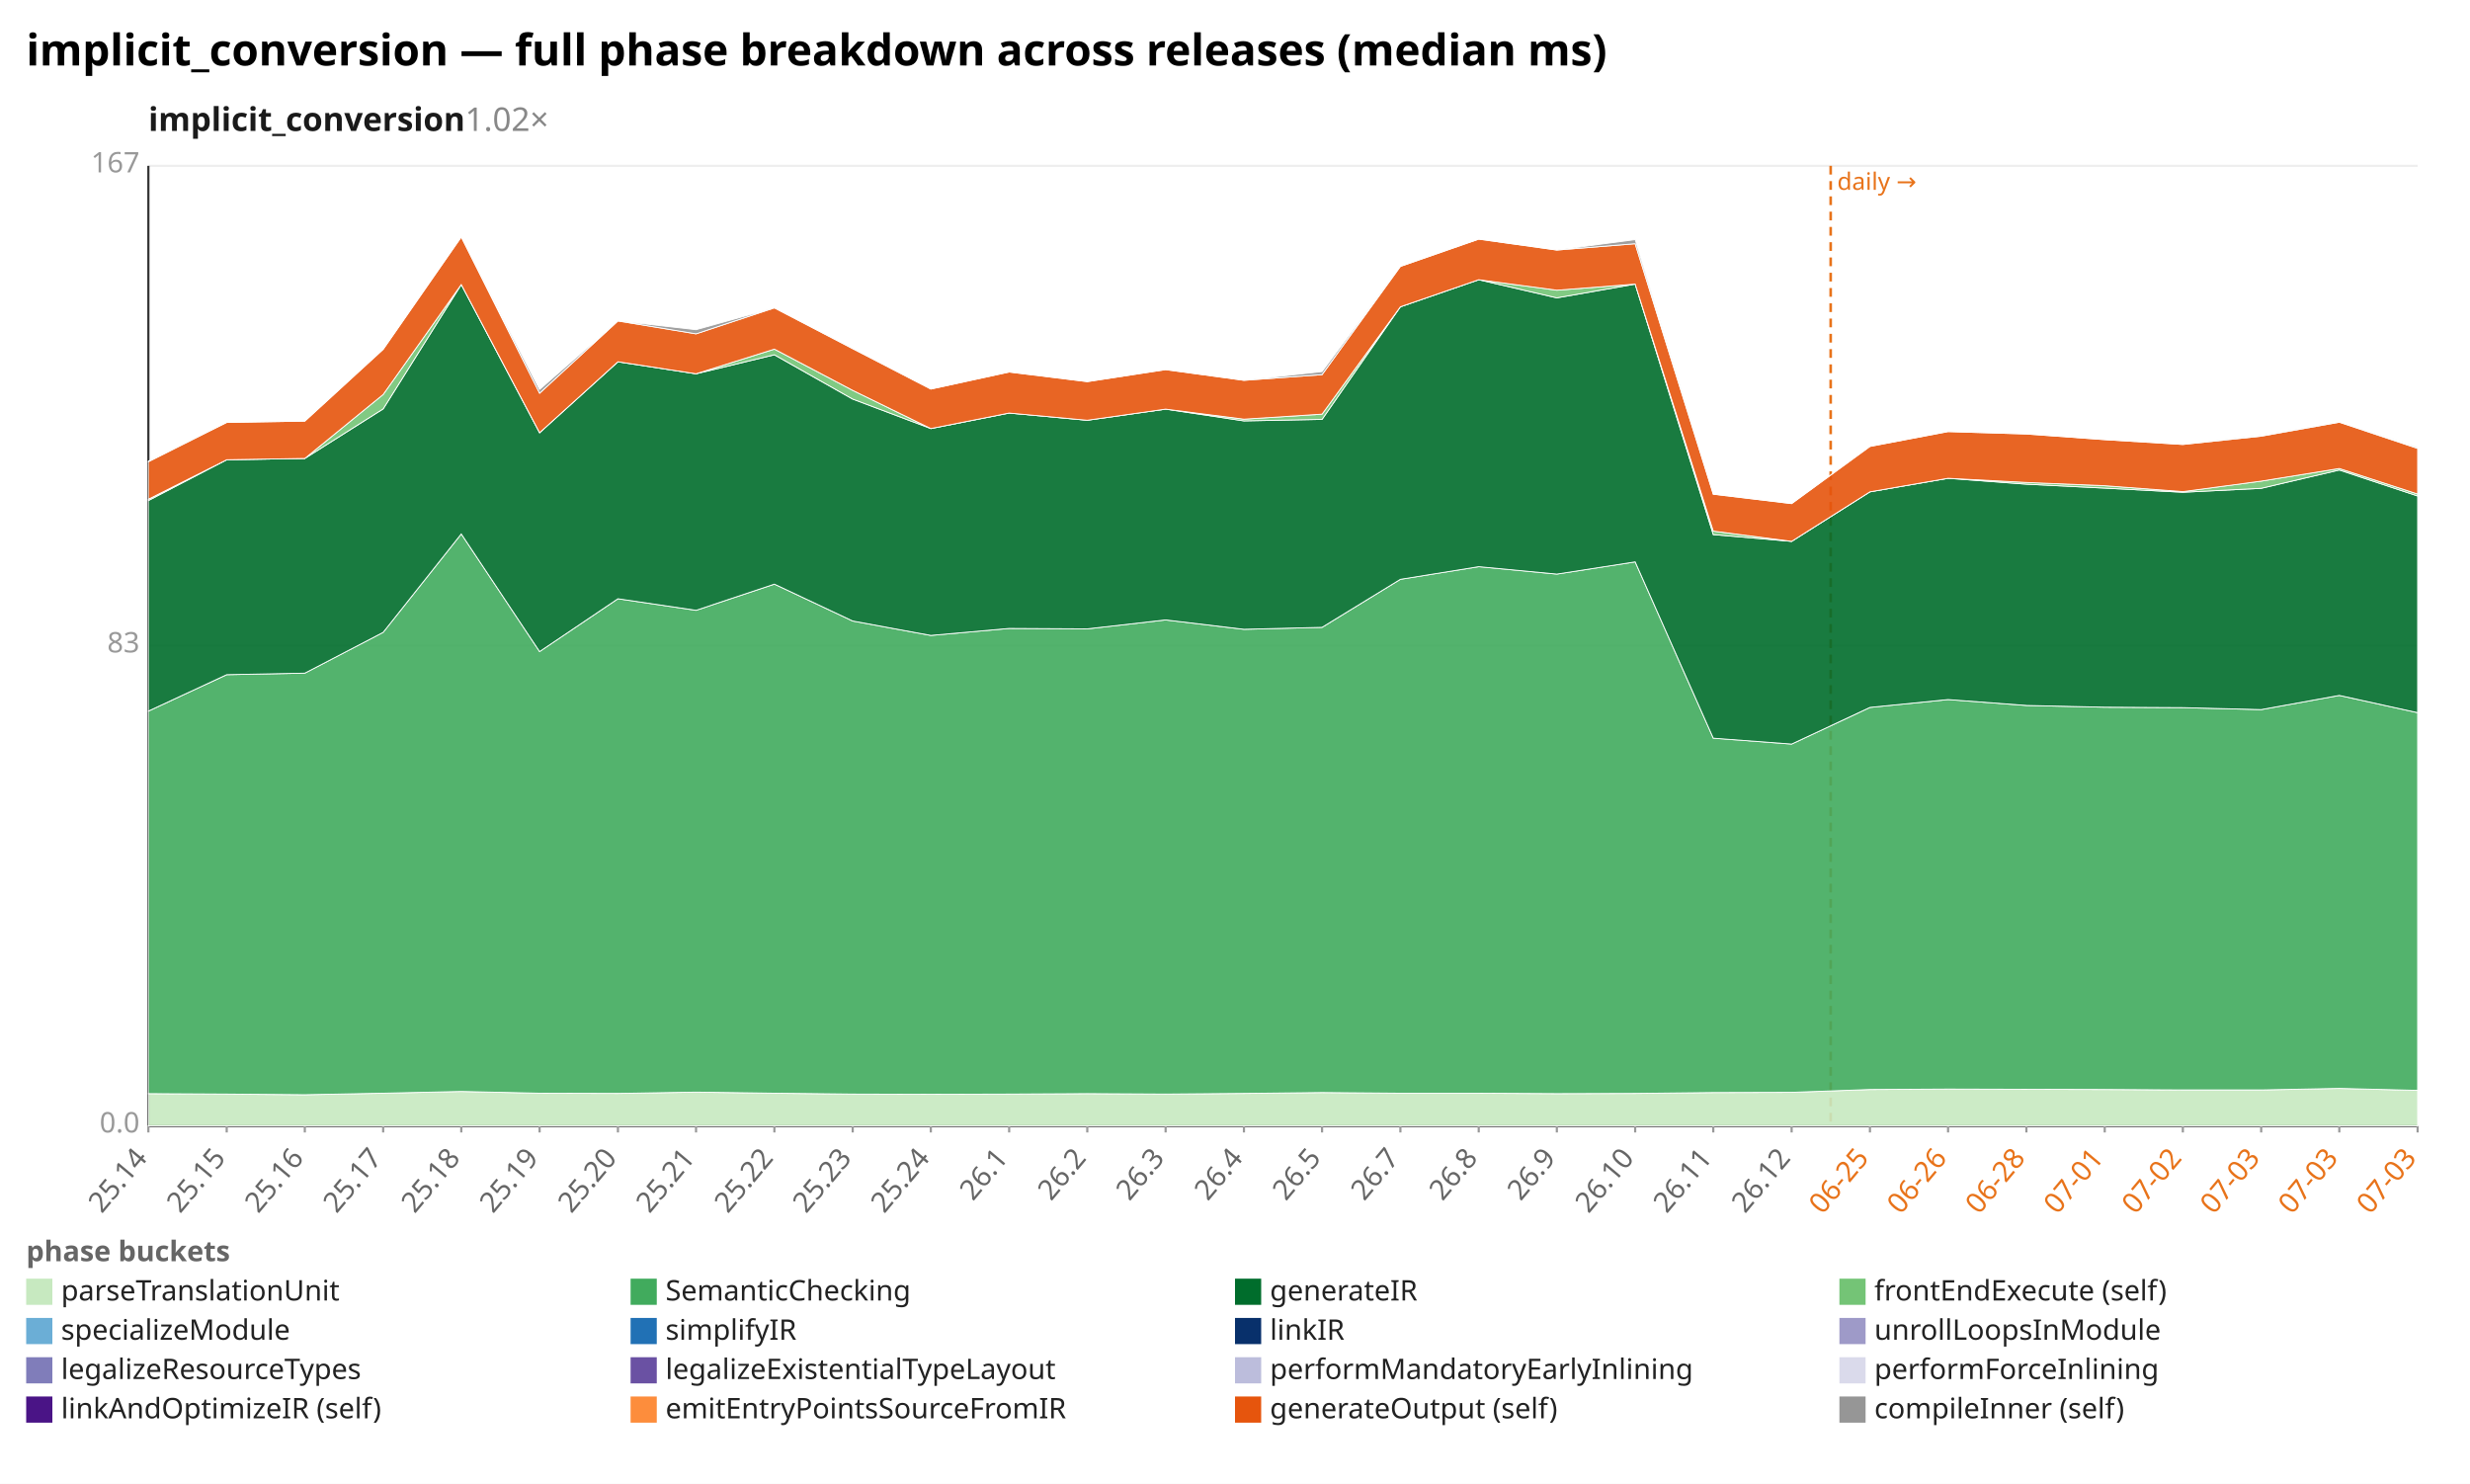
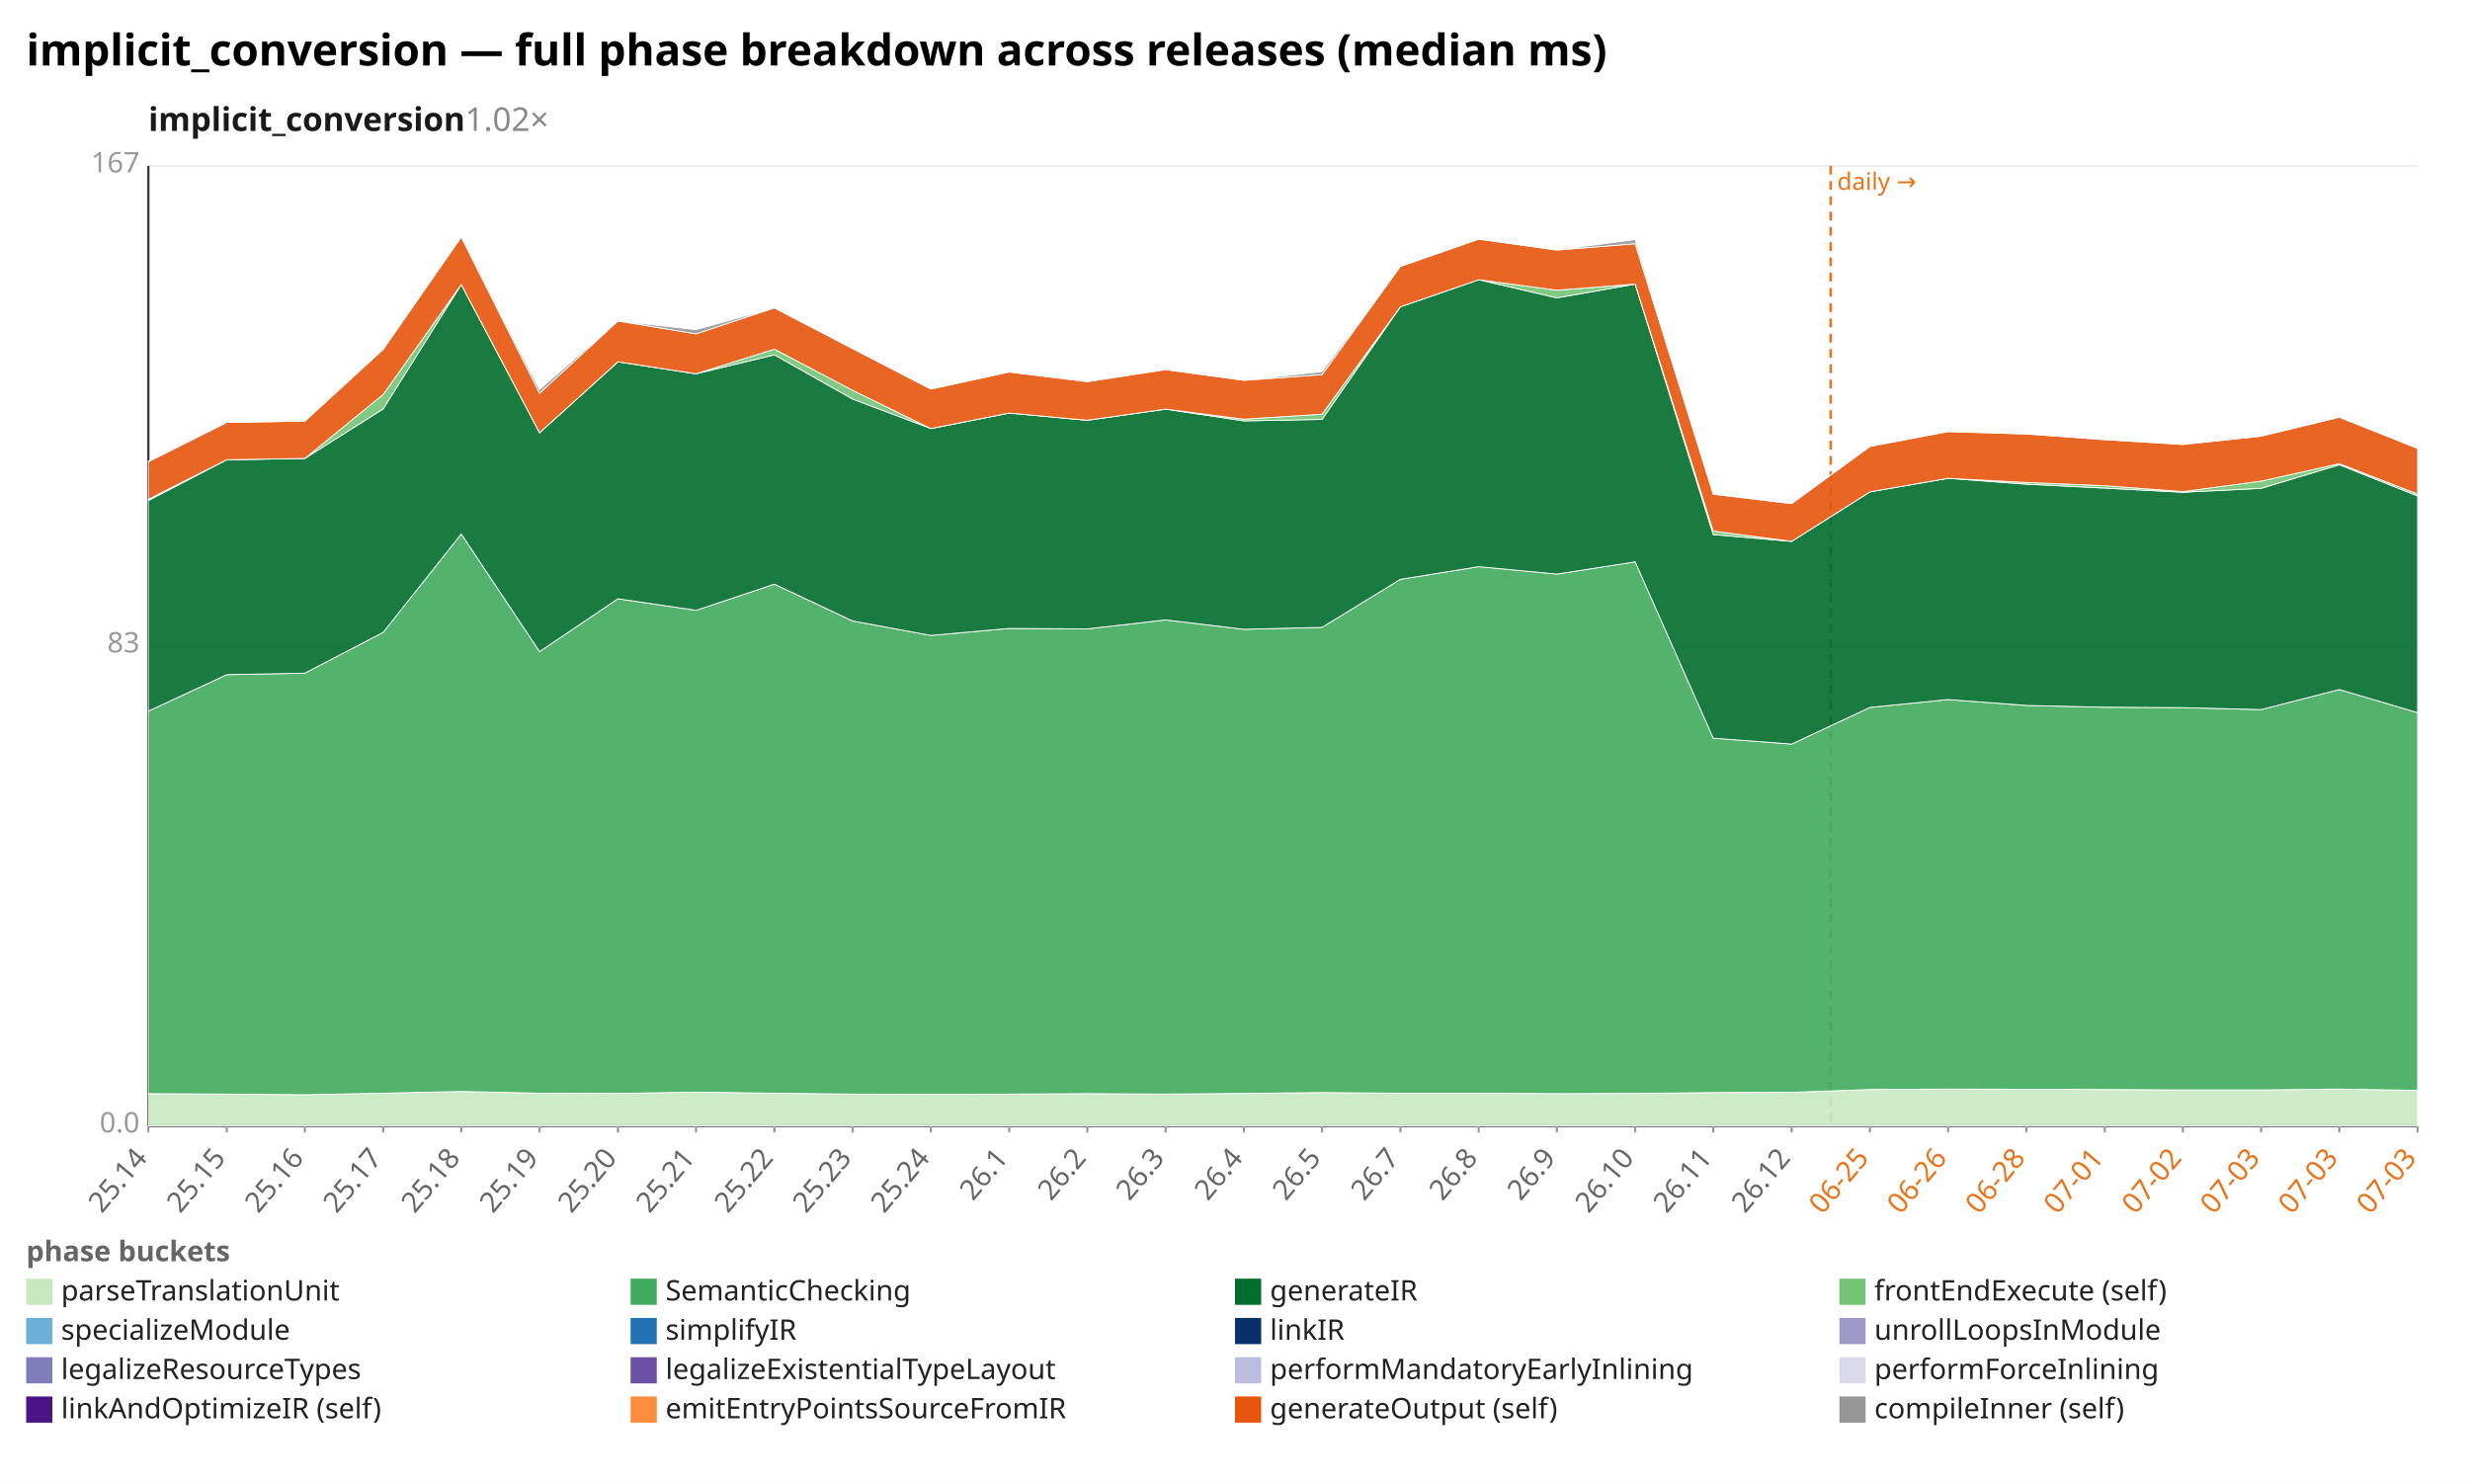
<svg xmlns="http://www.w3.org/2000/svg" width="1132" height="680" viewBox="0 0 1132 680" preserveAspectRatio="xMidYMid meet" font-family="sans-serif" font-size="13">
  <rect width="1132" height="680" fill="white" />
  <text x="12" y="30" font-size="20" font-weight="bold">implicit_conversion — full phase breakdown across releases (median ms)</text>
  <text x="68" y="60" font-size="15" font-weight="600" fill="#1a1a1a">implicit_conversion<tspan fill="#888" font-weight="400" text-decoration="none">  1.02×</tspan>
  </text>
  <line x1="68.0" y1="516.0" x2="1108.0" y2="516.0" stroke="#eee" />
  <text x="64.0" y="519.0" text-anchor="end" fill="#999">0.0</text>
  <line x1="68.0" y1="296.0" x2="1108.0" y2="296.0" stroke="#eee" />
  <text x="64.0" y="299.0" text-anchor="end" fill="#999">83</text>
  <line x1="68.0" y1="76.0" x2="1108.0" y2="76.0" stroke="#eee" />
  <text x="64.0" y="79.0" text-anchor="end" fill="#999">167</text>
  <line x1="68.0" y1="76.0" x2="68.0" y2="516.0" stroke="#333" />
  <line x1="68.0" y1="516.0" x2="1108.0" y2="516.0" stroke="#333" />
  <line x1="839.0" y1="76.0" x2="839.0" y2="516.0" stroke="#e8731a" stroke-width="1.2" stroke-dasharray="4 3" />
  <text x="842.0" y="87.0" fill="#e8731a" font-size="11">daily →</text>
  <line x1="68.0" y1="516.0" x2="68.0" y2="519.0" stroke="#999" />
  <text x="68.0" y="531.0" text-anchor="end" fill="#666" transform="rotate(-50 68.0 531.0)">25.14</text>
  <line x1="103.9" y1="516.0" x2="103.9" y2="519.0" stroke="#999" />
  <text x="103.9" y="531.0" text-anchor="end" fill="#666" transform="rotate(-50 103.9 531.0)">25.15</text>
  <line x1="139.7" y1="516.0" x2="139.7" y2="519.0" stroke="#999" />
  <text x="139.7" y="531.0" text-anchor="end" fill="#666" transform="rotate(-50 139.7 531.0)">25.16</text>
  <line x1="175.6" y1="516.0" x2="175.6" y2="519.0" stroke="#999" />
  <text x="175.6" y="531.0" text-anchor="end" fill="#666" transform="rotate(-50 175.6 531.0)">25.17</text>
  <line x1="211.4" y1="516.0" x2="211.4" y2="519.0" stroke="#999" />
  <text x="211.4" y="531.0" text-anchor="end" fill="#666" transform="rotate(-50 211.4 531.0)">25.18</text>
  <line x1="247.3" y1="516.0" x2="247.3" y2="519.0" stroke="#999" />
  <text x="247.3" y="531.0" text-anchor="end" fill="#666" transform="rotate(-50 247.3 531.0)">25.19</text>
  <line x1="283.2" y1="516.0" x2="283.2" y2="519.0" stroke="#999" />
  <text x="283.2" y="531.0" text-anchor="end" fill="#666" transform="rotate(-50 283.2 531.0)">25.20</text>
  <line x1="319.0" y1="516.0" x2="319.0" y2="519.0" stroke="#999" />
  <text x="319.0" y="531.0" text-anchor="end" fill="#666" transform="rotate(-50 319.0 531.0)">25.21</text>
  <line x1="354.9" y1="516.0" x2="354.9" y2="519.0" stroke="#999" />
  <text x="354.9" y="531.0" text-anchor="end" fill="#666" transform="rotate(-50 354.9 531.0)">25.22</text>
  <line x1="390.8" y1="516.0" x2="390.8" y2="519.0" stroke="#999" />
  <text x="390.8" y="531.0" text-anchor="end" fill="#666" transform="rotate(-50 390.8 531.0)">25.23</text>
  <line x1="426.6" y1="516.0" x2="426.6" y2="519.0" stroke="#999" />
  <text x="426.6" y="531.0" text-anchor="end" fill="#666" transform="rotate(-50 426.6 531.0)">25.24</text>
  <line x1="462.5" y1="516.0" x2="462.5" y2="519.0" stroke="#999" />
  <text x="462.5" y="531.0" text-anchor="end" fill="#666" transform="rotate(-50 462.5 531.0)">26.1</text>
  <line x1="498.3" y1="516.0" x2="498.3" y2="519.0" stroke="#999" />
  <text x="498.3" y="531.0" text-anchor="end" fill="#666" transform="rotate(-50 498.3 531.0)">26.2</text>
  <line x1="534.2" y1="516.0" x2="534.2" y2="519.0" stroke="#999" />
  <text x="534.2" y="531.0" text-anchor="end" fill="#666" transform="rotate(-50 534.2 531.0)">26.3</text>
  <line x1="570.1" y1="516.0" x2="570.1" y2="519.0" stroke="#999" />
  <text x="570.1" y="531.0" text-anchor="end" fill="#666" transform="rotate(-50 570.1 531.0)">26.4</text>
  <line x1="605.9" y1="516.0" x2="605.9" y2="519.0" stroke="#999" />
  <text x="605.9" y="531.0" text-anchor="end" fill="#666" transform="rotate(-50 605.9 531.0)">26.5</text>
  <line x1="641.8" y1="516.0" x2="641.8" y2="519.0" stroke="#999" />
  <text x="641.8" y="531.0" text-anchor="end" fill="#666" transform="rotate(-50 641.8 531.0)">26.7</text>
  <line x1="677.7" y1="516.0" x2="677.7" y2="519.0" stroke="#999" />
  <text x="677.7" y="531.0" text-anchor="end" fill="#666" transform="rotate(-50 677.7 531.0)">26.8</text>
  <line x1="713.5" y1="516.0" x2="713.5" y2="519.0" stroke="#999" />
  <text x="713.5" y="531.0" text-anchor="end" fill="#666" transform="rotate(-50 713.5 531.0)">26.9</text>
  <line x1="749.4" y1="516.0" x2="749.4" y2="519.0" stroke="#999" />
  <text x="749.4" y="531.0" text-anchor="end" fill="#666" transform="rotate(-50 749.4 531.0)">26.10</text>
  <line x1="785.2" y1="516.0" x2="785.2" y2="519.0" stroke="#999" />
  <text x="785.2" y="531.0" text-anchor="end" fill="#666" transform="rotate(-50 785.2 531.0)">26.11</text>
  <line x1="821.1" y1="516.0" x2="821.1" y2="519.0" stroke="#999" />
  <text x="821.1" y="531.0" text-anchor="end" fill="#666" transform="rotate(-50 821.1 531.0)">26.12</text>
  <line x1="857.0" y1="516.0" x2="857.0" y2="519.0" stroke="#999" />
  <text x="857.0" y="531.0" text-anchor="end" fill="#e8731a" transform="rotate(-50 857.0 531.0)">06-25</text>
  <line x1="892.8" y1="516.0" x2="892.8" y2="519.0" stroke="#999" />
  <text x="892.8" y="531.0" text-anchor="end" fill="#e8731a" transform="rotate(-50 892.8 531.0)">06-26</text>
  <line x1="928.7" y1="516.0" x2="928.7" y2="519.0" stroke="#999" />
  <text x="928.7" y="531.0" text-anchor="end" fill="#e8731a" transform="rotate(-50 928.7 531.0)">06-28</text>
  <line x1="964.6" y1="516.0" x2="964.6" y2="519.0" stroke="#999" />
  <text x="964.6" y="531.0" text-anchor="end" fill="#e8731a" transform="rotate(-50 964.6 531.0)">07-01</text>
  <line x1="1000.4" y1="516.0" x2="1000.4" y2="519.0" stroke="#999" />
  <text x="1000.4" y="531.0" text-anchor="end" fill="#e8731a" transform="rotate(-50 1000.4 531.0)">07-02</text>
  <line x1="1036.3" y1="516.0" x2="1036.3" y2="519.0" stroke="#999" />
  <text x="1036.3" y="531.0" text-anchor="end" fill="#e8731a" transform="rotate(-50 1036.3 531.0)">07-03</text>
  <line x1="1072.1" y1="516.0" x2="1072.1" y2="519.0" stroke="#999" />
  <text x="1072.1" y="531.0" text-anchor="end" fill="#e8731a" transform="rotate(-50 1072.1 531.0)">07-03</text>
  <line x1="1108.0" y1="516.0" x2="1108.0" y2="519.0" stroke="#999" />
  <text x="1108.0" y="531.0" text-anchor="end" fill="#e8731a" transform="rotate(-50 1108.0 531.0)">07-03</text>
-   <polygon points="68.0,501.2 103.9,501.4 139.7,501.7 175.6,501.0 211.4,500.2 247.3,501.0 283.2,501.1 319.0,500.5 354.9,501.0 390.8,501.4 426.6,501.5 462.5,501.4 498.3,501.2 534.2,501.4 570.1,501.1 605.9,500.7 641.8,501.0 677.7,501.0 713.5,501.2 749.4,501.1 785.2,500.7 821.1,500.6 857.0,499.3 892.8,499.1 928.7,499.2 964.6,499.3 1000.4,499.5 1036.3,499.5 1072.1,498.8 1108.0,499.7 1108.0,516.0 1072.1,516.0 1036.3,516.0 1000.4,516.0 964.6,516.0 928.7,516.0 892.8,516.0 857.0,516.0 821.1,516.0 785.2,516.0 749.4,516.0 713.5,516.0 677.7,516.0 641.8,516.0 605.9,516.0 570.1,516.0 534.2,516.0 498.3,516.0 462.5,516.0 426.6,516.0 390.8,516.0 354.9,516.0 319.0,516.0 283.2,516.0 247.3,516.0 211.4,516.0 175.6,516.0 139.7,516.0 103.9,516.0 68.0,516.0" fill="#c7e9c0" fill-opacity="0.9" stroke="#fff" stroke-width="0.4" />
-   <polygon points="68.0,325.9 103.9,309.2 139.7,308.5 175.6,289.8 211.4,244.7 247.3,298.6 283.2,274.4 319.0,279.7 354.9,267.7 390.8,284.6 426.6,291.2 462.5,288.0 498.3,288.2 534.2,284.1 570.1,288.4 605.9,287.5 641.8,265.5 677.7,259.7 713.5,263.1 749.4,257.5 785.2,338.3 821.1,341.0 857.0,324.2 892.8,320.6 928.7,323.3 964.6,324.1 1000.4,324.3 1036.3,325.2 1072.1,318.7 1108.0,326.6 1108.0,499.7 1072.1,498.8 1036.3,499.5 1000.4,499.5 964.6,499.3 928.7,499.2 892.8,499.1 857.0,499.3 821.1,500.6 785.2,500.7 749.4,501.1 713.5,501.2 677.7,501.0 641.8,501.0 605.9,500.7 570.1,501.1 534.2,501.4 498.3,501.2 462.5,501.4 426.6,501.5 390.8,501.4 354.9,501.0 319.0,500.5 283.2,501.1 247.3,501.0 211.4,500.2 175.6,501.0 139.7,501.7 103.9,501.4 68.0,501.2" fill="#41ab5d" fill-opacity="0.9" stroke="#fff" stroke-width="0.4" />
-   <polygon points="68.0,229.4 103.9,210.7 139.7,210.1 175.6,187.4 211.4,130.4 247.3,198.3 283.2,165.8 319.0,171.3 354.9,162.6 390.8,182.9 426.6,196.4 462.5,189.3 498.3,192.6 534.2,187.5 570.1,192.9 605.9,192.2 641.8,140.6 677.7,128.2 713.5,136.5 749.4,130.2 785.2,245.0 821.1,248.1 857.0,225.4 892.8,219.2 928.7,221.9 964.6,223.7 1000.4,225.6 1036.3,223.8 1072.1,215.4 1108.0,227.3 1108.0,326.6 1072.1,318.7 1036.3,325.2 1000.4,324.3 964.6,324.1 928.7,323.3 892.8,320.6 857.0,324.2 821.1,341.0 785.2,338.3 749.4,257.5 713.5,263.1 677.7,259.7 641.8,265.5 605.9,287.5 570.1,288.4 534.2,284.1 498.3,288.2 462.5,288.0 426.6,291.2 390.8,284.6 354.9,267.7 319.0,279.7 283.2,274.4 247.3,298.6 211.4,244.7 175.6,289.8 139.7,308.5 103.9,309.2 68.0,325.9" fill="#006d2c" fill-opacity="0.9" stroke="#fff" stroke-width="0.4" />
-   <polygon points="68.0,228.8 103.9,210.7 139.7,210.1 175.6,180.8 211.4,130.4 247.3,198.3 283.2,165.8 319.0,171.3 354.9,160.0 390.8,178.9 426.6,196.4 462.5,189.3 498.3,192.6 534.2,187.5 570.1,192.1 605.9,189.8 641.8,140.6 677.7,128.2 713.5,133.0 749.4,130.2 785.2,243.4 821.1,248.1 857.0,225.4 892.8,219.2 928.7,221.1 964.6,222.6 1000.4,225.3 1036.3,220.5 1072.1,214.7 1108.0,226.4 1108.0,227.3 1072.1,215.4 1036.3,223.8 1000.4,225.6 964.6,223.7 928.7,221.9 892.8,219.2 857.0,225.4 821.1,248.1 785.2,245.0 749.4,130.2 713.5,136.5 677.7,128.2 641.8,140.6 605.9,192.2 570.1,192.9 534.2,187.5 498.3,192.6 462.5,189.3 426.6,196.4 390.8,182.9 354.9,162.6 319.0,171.3 283.2,165.8 247.3,198.3 211.4,130.4 175.6,187.4 139.7,210.1 103.9,210.7 68.0,229.4" fill="#74c476" fill-opacity="0.9" stroke="#fff" stroke-width="0.4" />
-   <polygon points="68.0,211.6 103.9,193.6 139.7,193.0 175.6,160.1 211.4,108.6 247.3,180.2 283.2,147.1 319.0,153.0 354.9,141.1 390.8,159.8 426.6,178.3 462.5,170.5 498.3,174.9 534.2,169.4 570.1,174.3 605.9,171.7 641.8,122.1 677.7,109.6 713.5,114.6 749.4,111.7 785.2,226.5 821.1,230.8 857.0,204.6 892.8,197.8 928.7,198.9 964.6,201.5 1000.4,203.7 1036.3,199.9 1072.1,193.5 1108.0,205.5 1108.0,226.4 1072.1,214.7 1036.3,220.5 1000.4,225.3 964.6,222.6 928.7,221.1 892.8,219.2 857.0,225.4 821.1,248.1 785.2,243.4 749.4,130.2 713.5,133.0 677.7,128.2 641.8,140.6 605.9,189.8 570.1,192.1 534.2,187.5 498.3,192.6 462.5,189.3 426.6,196.4 390.8,178.9 354.9,160.0 319.0,171.3 283.2,165.8 247.3,198.3 211.4,130.4 175.6,180.8 139.7,210.1 103.9,210.7 68.0,228.8" fill="#e6550d" fill-opacity="0.9" stroke="#fff" stroke-width="0.4" />
-   <polygon points="68.0,211.3 103.9,193.6 139.7,193.0 175.6,160.1 211.4,108.6 247.3,178.5 283.2,147.1 319.0,151.1 354.9,141.1 390.8,159.7 426.6,178.3 462.5,170.5 498.3,174.9 534.2,169.4 570.1,174.3 605.9,170.3 641.8,122.1 677.7,109.6 713.5,114.6 749.4,109.8 785.2,226.5 821.1,230.8 857.0,204.6 892.8,197.8 928.7,198.9 964.6,201.5 1000.4,203.7 1036.3,199.5 1072.1,193.5 1108.0,205.0 1108.0,205.5 1072.1,193.5 1036.3,199.9 1000.4,203.7 964.6,201.5 928.7,198.9 892.8,197.8 857.0,204.6 821.1,230.8 785.2,226.5 749.4,111.7 713.5,114.6 677.7,109.6 641.8,122.1 605.9,171.7 570.1,174.3 534.2,169.4 498.3,174.9 462.5,170.5 426.6,178.3 390.8,159.8 354.9,141.1 319.0,153.0 283.2,147.1 247.3,180.2 211.4,108.6 175.6,160.1 139.7,193.0 103.9,193.6 68.0,211.6" fill="#969696" fill-opacity="0.9" stroke="#fff" stroke-width="0.4" />
+   <polygon points="68.0,501.2 103.9,501.4 139.7,501.7 175.6,501.0 211.4,500.2 247.3,501.0 283.2,501.1 319.0,500.5 354.9,501.0 390.8,501.4 426.6,501.5 462.5,501.4 498.3,501.2 534.2,501.4 570.1,501.1 605.9,500.7 641.8,501.0 677.7,501.0 713.5,501.2 749.4,501.1 785.2,500.7 821.1,500.6 857.0,499.3 892.8,499.1 928.7,499.2 964.6,499.3 1000.4,499.5 1036.3,499.5 1072.1,499.1 1108.0,499.7 1108.0,516.0 1072.1,516.0 1036.3,516.0 1000.4,516.0 964.6,516.0 928.7,516.0 892.8,516.0 857.0,516.0 821.1,516.0 785.2,516.0 749.4,516.0 713.5,516.0 677.7,516.0 641.8,516.0 605.9,516.0 570.1,516.0 534.2,516.0 498.3,516.0 462.5,516.0 426.6,516.0 390.8,516.0 354.9,516.0 319.0,516.0 283.2,516.0 247.3,516.0 211.4,516.0 175.6,516.0 139.7,516.0 103.9,516.0 68.0,516.0" fill="#c7e9c0" fill-opacity="0.9" stroke="#fff" stroke-width="0.4" />
+   <polygon points="68.0,325.9 103.9,309.2 139.7,308.5 175.6,289.8 211.4,244.7 247.3,298.6 283.2,274.4 319.0,279.7 354.9,267.7 390.8,284.6 426.6,291.2 462.5,288.0 498.3,288.2 534.2,284.1 570.1,288.4 605.9,287.5 641.8,265.5 677.7,259.7 713.5,263.1 749.4,257.5 785.2,338.3 821.1,341.0 857.0,324.2 892.8,320.6 928.7,323.3 964.6,324.1 1000.4,324.3 1036.3,325.2 1072.1,316.0 1108.0,326.6 1108.0,499.7 1072.1,499.1 1036.3,499.5 1000.4,499.5 964.6,499.3 928.7,499.2 892.8,499.1 857.0,499.3 821.1,500.6 785.2,500.7 749.4,501.1 713.5,501.2 677.7,501.0 641.8,501.0 605.9,500.7 570.1,501.1 534.2,501.4 498.3,501.2 462.5,501.4 426.6,501.5 390.8,501.4 354.9,501.0 319.0,500.5 283.2,501.1 247.3,501.0 211.4,500.2 175.6,501.0 139.7,501.7 103.9,501.4 68.0,501.2" fill="#41ab5d" fill-opacity="0.9" stroke="#fff" stroke-width="0.4" />
+   <polygon points="68.0,229.4 103.9,210.7 139.7,210.1 175.6,187.4 211.4,130.4 247.3,198.3 283.2,165.8 319.0,171.3 354.9,162.6 390.8,182.9 426.6,196.4 462.5,189.3 498.3,192.6 534.2,187.5 570.1,192.9 605.9,192.2 641.8,140.6 677.7,128.2 713.5,136.5 749.4,130.2 785.2,245.0 821.1,248.1 857.0,225.4 892.8,219.2 928.7,221.9 964.6,223.7 1000.4,225.6 1036.3,223.8 1072.1,213.0 1108.0,227.3 1108.0,326.6 1072.1,316.0 1036.3,325.2 1000.4,324.3 964.6,324.1 928.7,323.3 892.8,320.6 857.0,324.2 821.1,341.0 785.2,338.3 749.4,257.5 713.5,263.1 677.7,259.7 641.8,265.5 605.9,287.5 570.1,288.4 534.2,284.1 498.3,288.2 462.5,288.0 426.6,291.2 390.8,284.6 354.9,267.7 319.0,279.7 283.2,274.4 247.3,298.6 211.4,244.7 175.6,289.8 139.7,308.5 103.9,309.2 68.0,325.9" fill="#006d2c" fill-opacity="0.9" stroke="#fff" stroke-width="0.4" />
+   <polygon points="68.0,228.8 103.9,210.7 139.7,210.1 175.6,180.8 211.4,130.4 247.3,198.3 283.2,165.8 319.0,171.3 354.9,160.0 390.8,178.9 426.6,196.4 462.5,189.3 498.3,192.6 534.2,187.5 570.1,192.1 605.9,189.8 641.8,140.6 677.7,128.2 713.5,133.0 749.4,130.2 785.2,243.4 821.1,248.1 857.0,225.4 892.8,219.2 928.7,221.1 964.6,222.6 1000.4,225.3 1036.3,220.5 1072.1,212.5 1108.0,226.4 1108.0,227.3 1072.1,213.0 1036.3,223.8 1000.4,225.6 964.6,223.7 928.7,221.9 892.8,219.2 857.0,225.4 821.1,248.1 785.2,245.0 749.4,130.2 713.5,136.5 677.7,128.2 641.8,140.6 605.9,192.2 570.1,192.9 534.2,187.5 498.3,192.6 462.5,189.3 426.6,196.4 390.8,182.9 354.9,162.6 319.0,171.3 283.2,165.8 247.3,198.3 211.4,130.4 175.6,187.4 139.7,210.1 103.9,210.7 68.0,229.4" fill="#74c476" fill-opacity="0.9" stroke="#fff" stroke-width="0.4" />
+   <polygon points="68.0,211.6 103.9,193.6 139.7,193.0 175.6,160.1 211.4,108.6 247.3,180.2 283.2,147.1 319.0,153.0 354.9,141.1 390.8,159.8 426.6,178.3 462.5,170.5 498.3,174.9 534.2,169.4 570.1,174.3 605.9,171.7 641.8,122.1 677.7,109.6 713.5,114.6 749.4,111.7 785.2,226.5 821.1,230.8 857.0,204.6 892.8,197.8 928.7,198.9 964.6,201.5 1000.4,203.7 1036.3,199.9 1072.1,191.2 1108.0,205.5 1108.0,226.4 1072.1,212.5 1036.3,220.5 1000.4,225.3 964.6,222.6 928.7,221.1 892.8,219.2 857.0,225.4 821.1,248.1 785.2,243.4 749.4,130.2 713.5,133.0 677.7,128.2 641.8,140.6 605.9,189.8 570.1,192.1 534.2,187.5 498.3,192.6 462.5,189.3 426.6,196.4 390.8,178.9 354.9,160.0 319.0,171.3 283.2,165.8 247.3,198.3 211.4,130.4 175.6,180.8 139.7,210.1 103.9,210.7 68.0,228.8" fill="#e6550d" fill-opacity="0.9" stroke="#fff" stroke-width="0.4" />
+   <polygon points="68.0,211.3 103.9,193.6 139.7,193.0 175.6,160.1 211.4,108.6 247.3,178.5 283.2,147.1 319.0,151.1 354.9,141.1 390.8,159.7 426.6,178.3 462.5,170.5 498.3,174.9 534.2,169.4 570.1,174.3 605.9,170.3 641.8,122.1 677.7,109.6 713.5,114.6 749.4,109.8 785.2,226.5 821.1,230.8 857.0,204.6 892.8,197.8 928.7,198.9 964.6,201.5 1000.4,203.7 1036.3,199.5 1072.1,191.2 1108.0,205.0 1108.0,205.5 1072.1,191.2 1036.3,199.9 1000.4,203.7 964.6,201.5 928.7,198.9 892.8,197.8 857.0,204.6 821.1,230.8 785.2,226.5 749.4,111.7 713.5,114.6 677.7,109.6 641.8,122.1 605.9,171.7 570.1,174.3 534.2,169.4 498.3,174.9 462.5,170.5 426.6,178.3 390.8,159.8 354.9,141.1 319.0,153.0 283.2,147.1 247.3,180.2 211.4,108.6 175.6,160.1 139.7,193.0 103.9,193.6 68.0,211.6" fill="#969696" fill-opacity="0.9" stroke="#fff" stroke-width="0.4" />
  <text x="12" y="578" fill="#666" font-weight="600">phase buckets</text>
  <rect x="12" y="586" width="12" height="12" fill="#c7e9c0" />
  <text x="28" y="596" fill="#222">parseTranslationUnit</text>
  <rect x="289" y="586" width="12" height="12" fill="#41ab5d" />
  <text x="305" y="596" fill="#222">SemanticChecking</text>
  <rect x="566" y="586" width="12" height="12" fill="#006d2c" />
  <text x="582" y="596" fill="#222">generateIR</text>
  <rect x="843" y="586" width="12" height="12" fill="#74c476" />
  <text x="859" y="596" fill="#222">frontEndExecute (self)</text>
  <rect x="12" y="604" width="12" height="12" fill="#6baed6" />
  <text x="28" y="614" fill="#222">specializeModule</text>
  <rect x="289" y="604" width="12" height="12" fill="#2171b5" />
  <text x="305" y="614" fill="#222">simplifyIR</text>
  <rect x="566" y="604" width="12" height="12" fill="#08306b" />
  <text x="582" y="614" fill="#222">linkIR</text>
  <rect x="843" y="604" width="12" height="12" fill="#9e9ac8" />
  <text x="859" y="614" fill="#222">unrollLoopsInModule</text>
  <rect x="12" y="622" width="12" height="12" fill="#807dba" />
  <text x="28" y="632" fill="#222">legalizeResourceTypes</text>
  <rect x="289" y="622" width="12" height="12" fill="#6a51a3" />
  <text x="305" y="632" fill="#222">legalizeExistentialTypeLayout</text>
  <rect x="566" y="622" width="12" height="12" fill="#bcbddc" />
  <text x="582" y="632" fill="#222">performMandatoryEarlyInlining</text>
  <rect x="843" y="622" width="12" height="12" fill="#dadaeb" />
  <text x="859" y="632" fill="#222">performForceInlining</text>
  <rect x="12" y="640" width="12" height="12" fill="#4a1486" />
  <text x="28" y="650" fill="#222">linkAndOptimizeIR (self)</text>
  <rect x="289" y="640" width="12" height="12" fill="#fd8d3c" />
  <text x="305" y="650" fill="#222">emitEntryPointsSourceFromIR</text>
  <rect x="566" y="640" width="12" height="12" fill="#e6550d" />
  <text x="582" y="650" fill="#222">generateOutput (self)</text>
  <rect x="843" y="640" width="12" height="12" fill="#969696" />
  <text x="859" y="650" fill="#222">compileInner (self)</text>
</svg>
